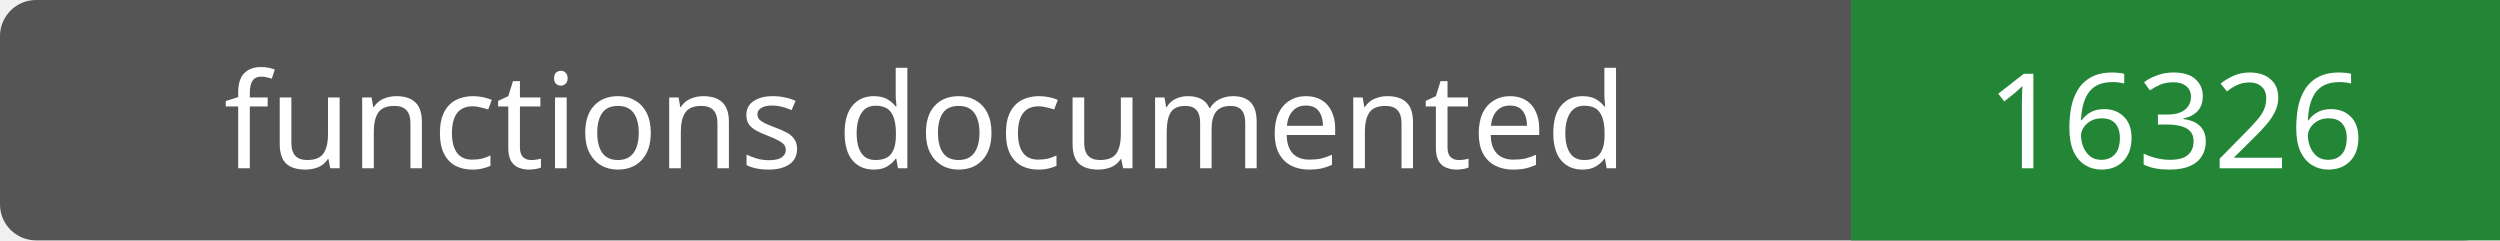
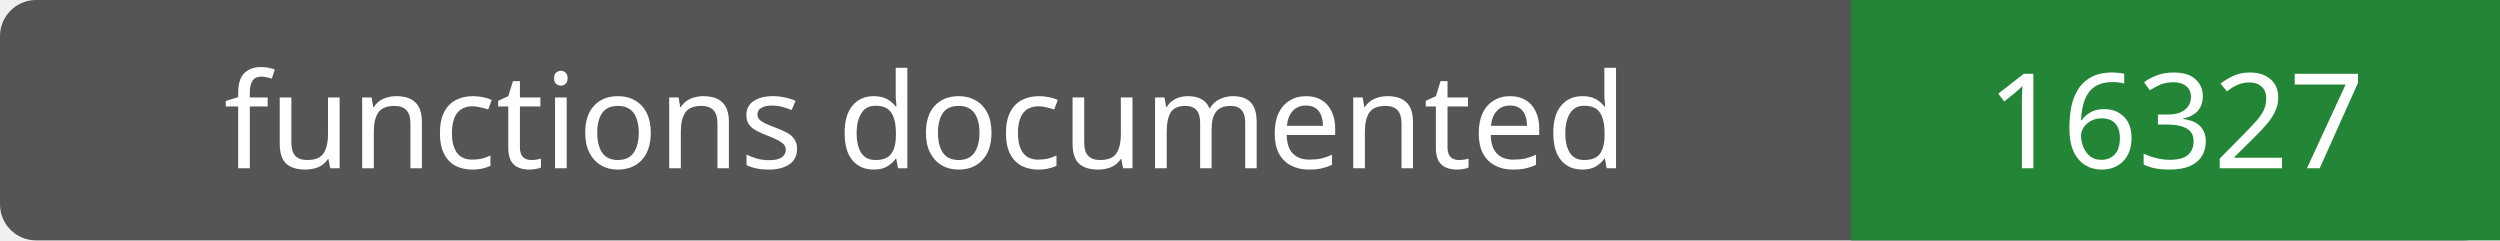
- <svg xmlns="http://www.w3.org/2000/svg" width="208" height="20" role="img" aria-label="functions documented: 16326">
+ <svg xmlns="http://www.w3.org/2000/svg" width="208" height="20" role="img" aria-label="functions documented: 16327">
  <rect width="208" height="20" rx="3" fill="#555" />
  <path fill="#238636" d="M154 0h54v20H154z" />
  <g fill="#fff" text-anchor="middle" font-family="Verdana,sans-serif" font-size="11">
    <text x="77.0" y="14">functions documented</text>
-     <text x="181.0" y="14">16326</text>
+     <text x="181.0" y="14">16327</text>
  </g>
</svg>
